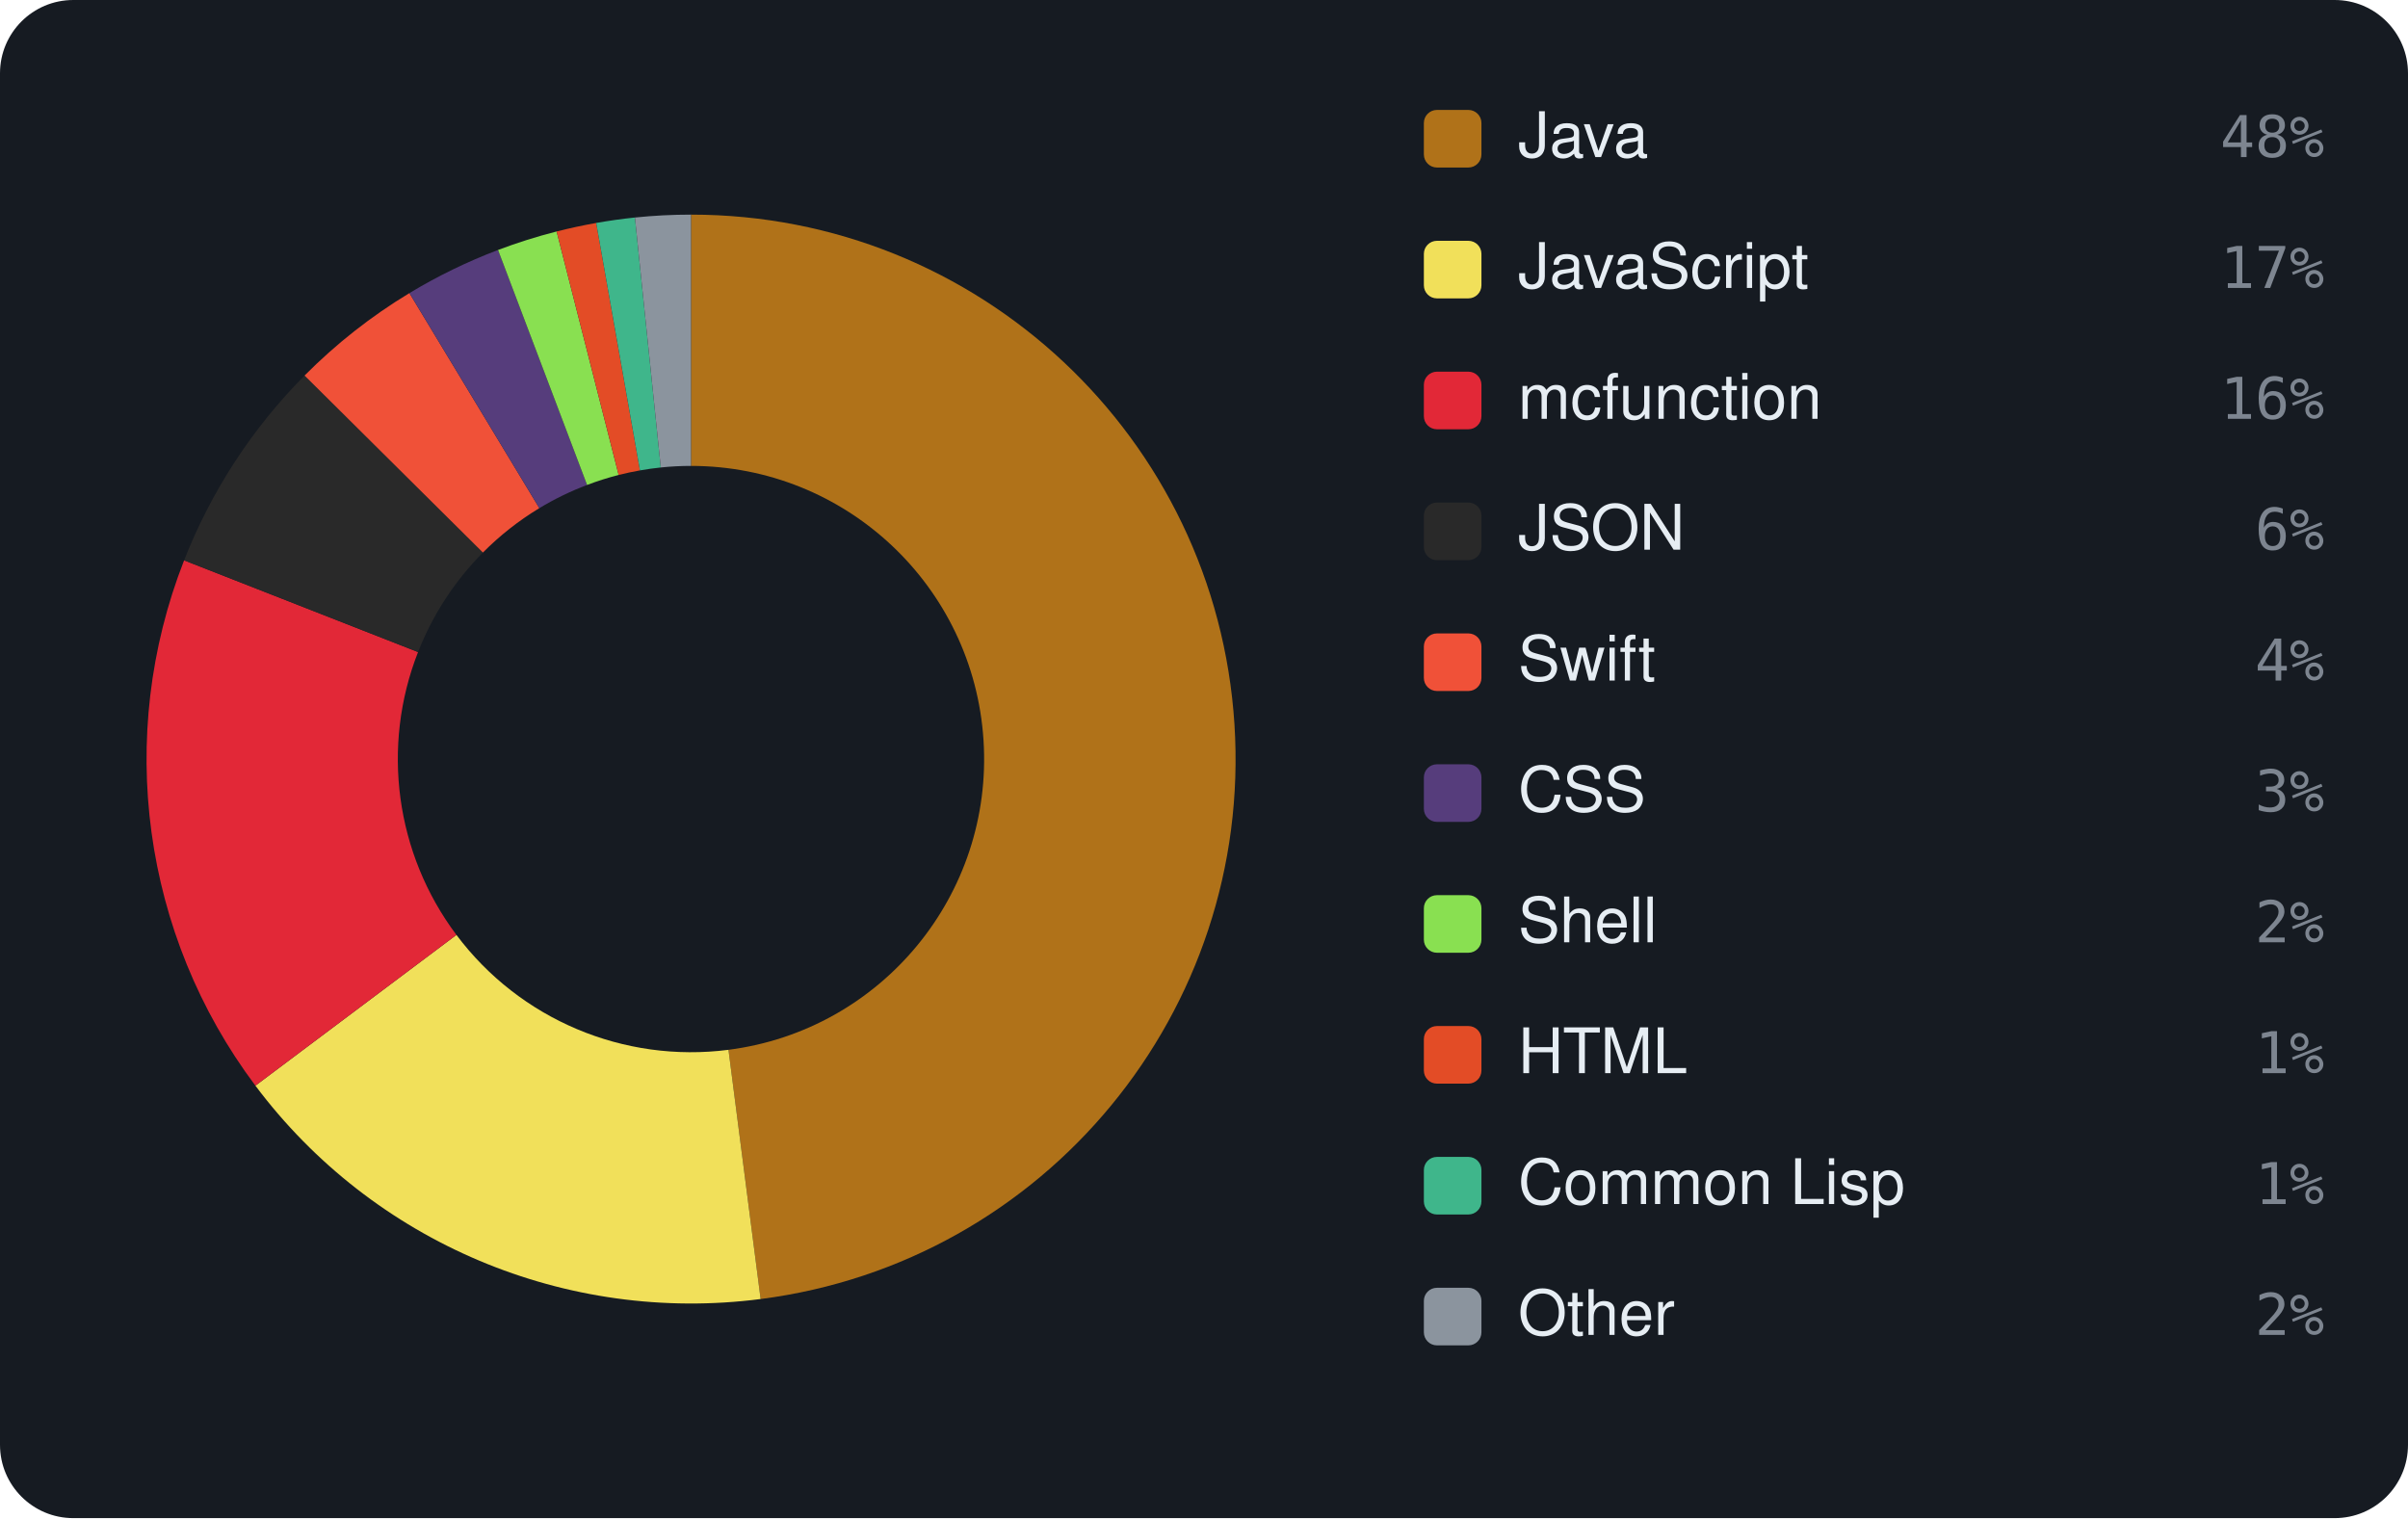
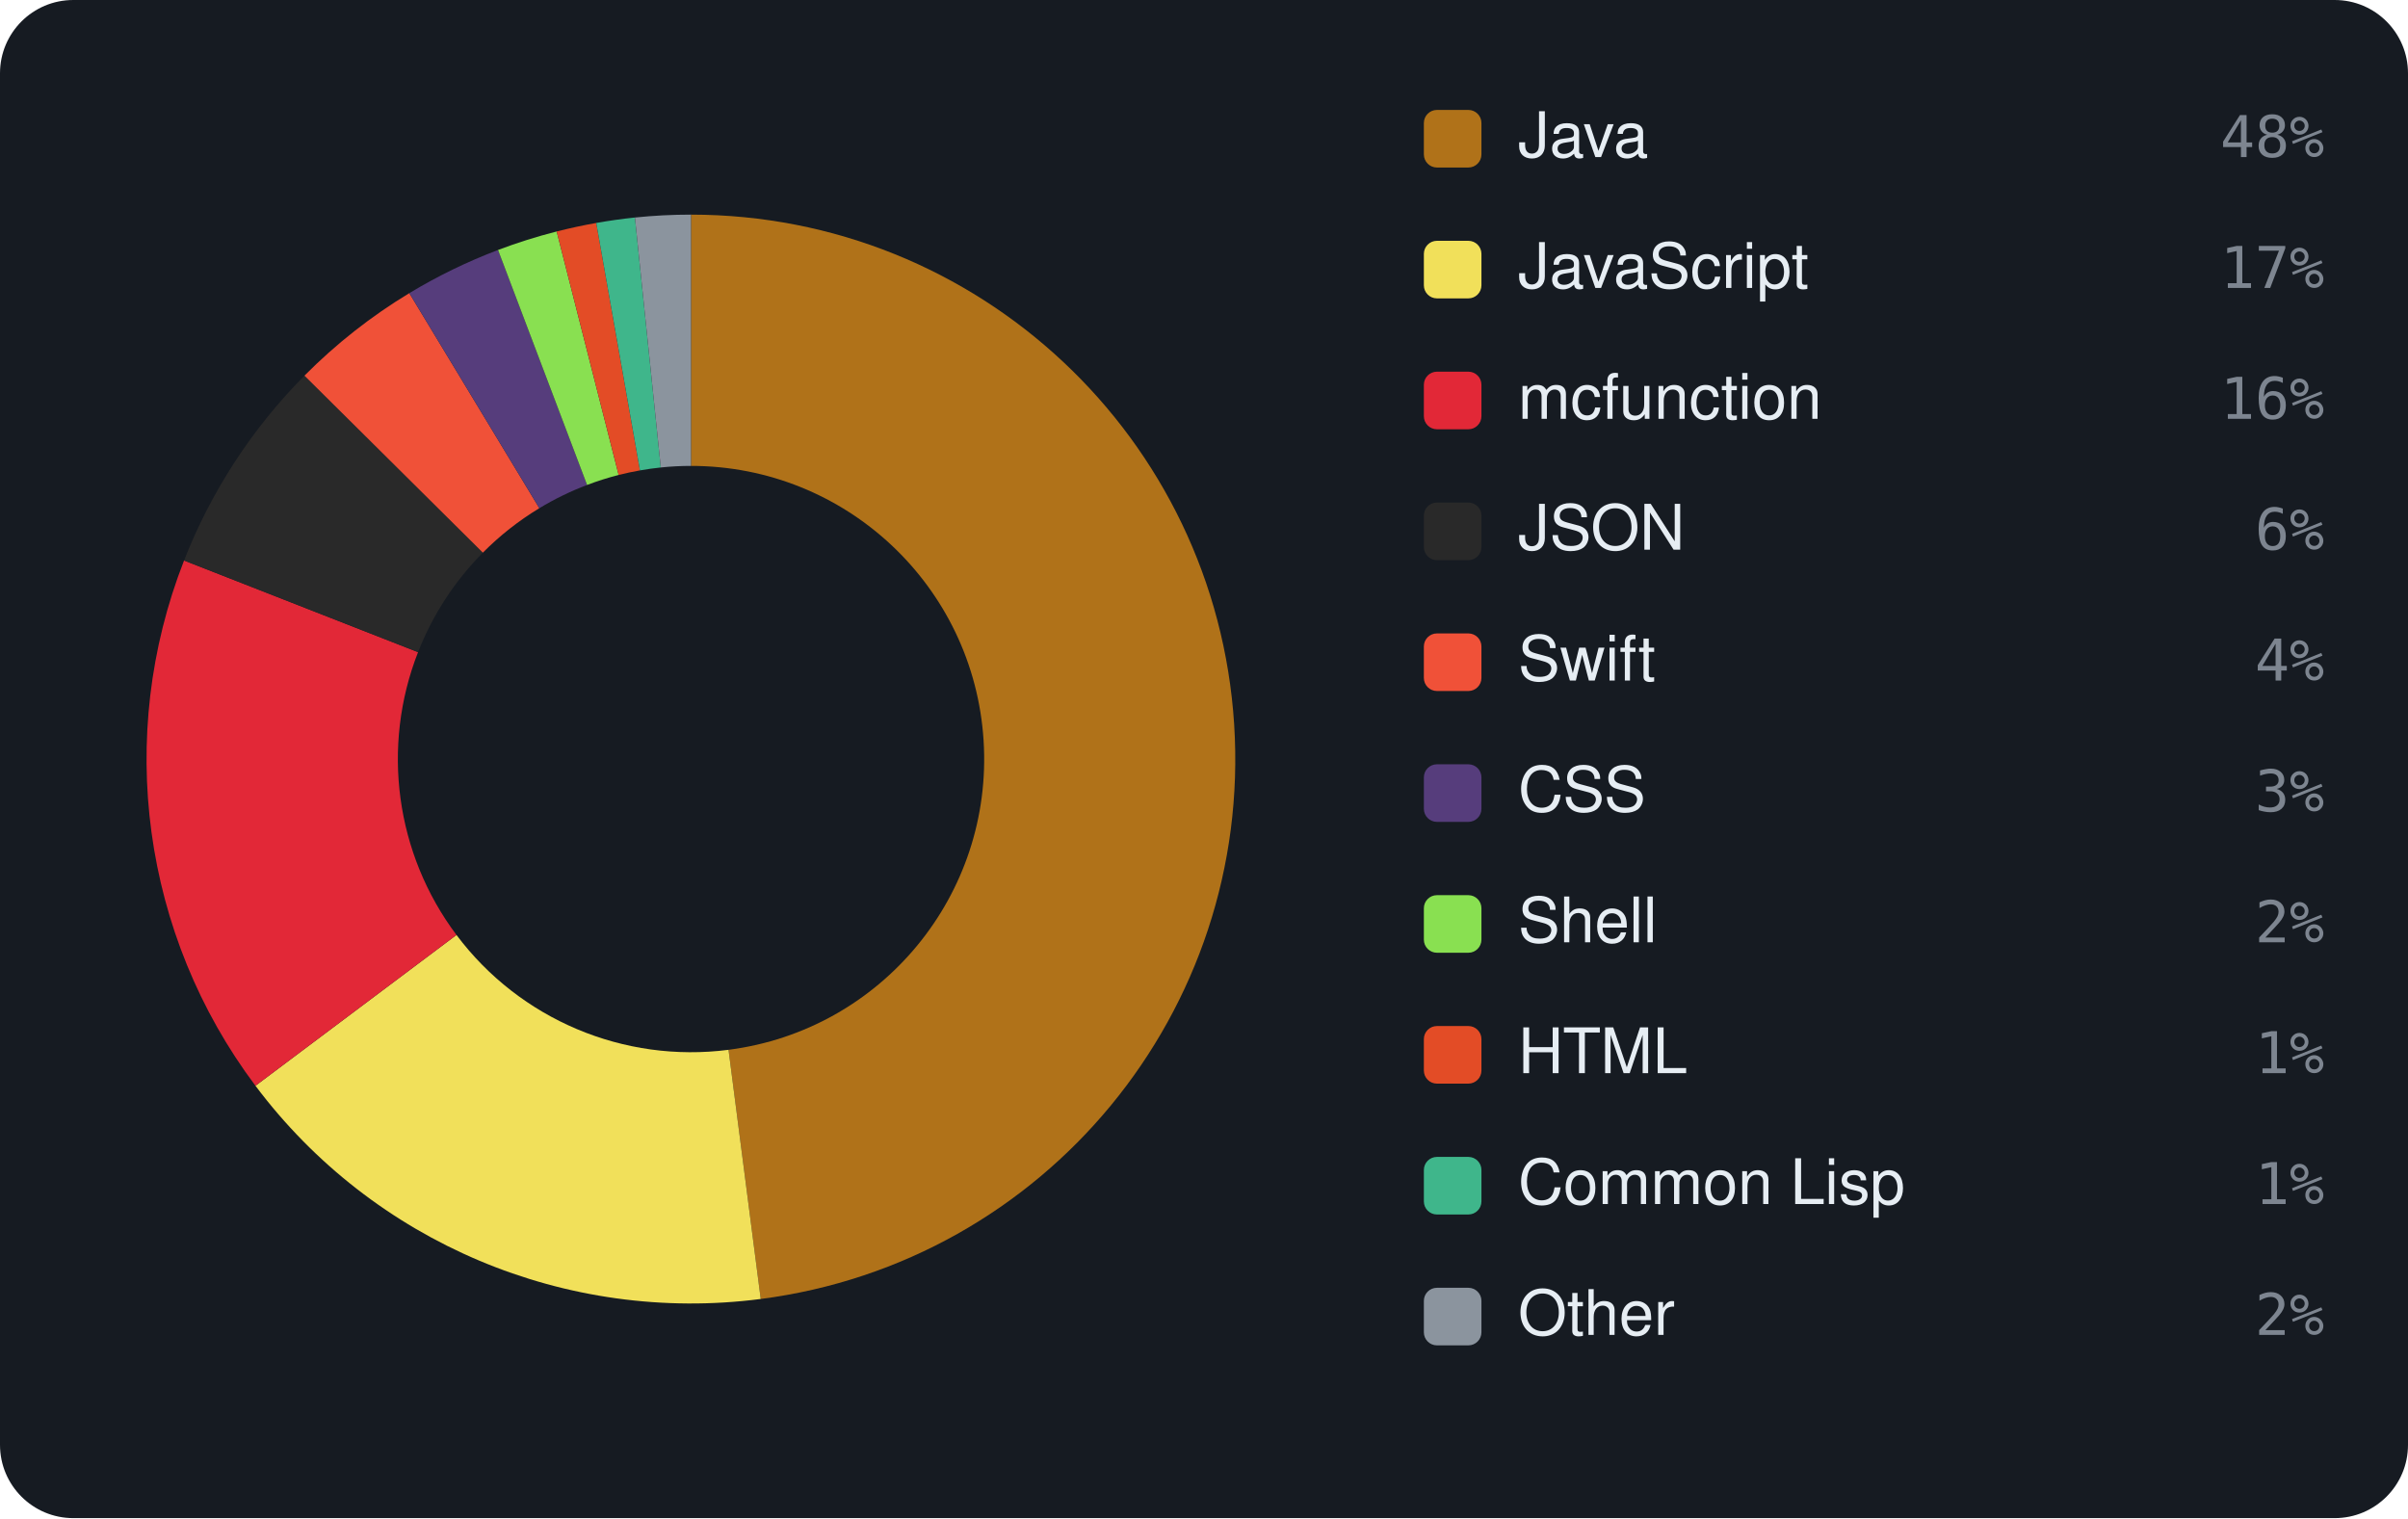
<svg xmlns="http://www.w3.org/2000/svg" viewBox="0 0 460 290" width="460" height="290" font-family="-apple-system,BlinkMacSystemFont,'Segoe UI',Helvetica,Arial,sans-serif">
  <rect width="460" height="290" rx="14" fill="#161b22" />
-   <path d="M132.00 41.00 A104 104 0 0 1 145.30 248.15 L139.16 200.54 A56 56 0 0 0 132.00 89.00 Z" fill="#b07219" />
-   <path d="M145.30 248.15 A104 104 0 0 1 48.79 207.39 L87.19 178.59 A56 56 0 0 0 139.16 200.54 Z" fill="#f1e05a" />
-   <path d="M48.79 207.39 A104 104 0 0 1 35.17 107.04 L79.86 124.56 A56 56 0 0 0 87.19 178.59 Z" fill="#E22837" />
-   <path d="M35.17 107.04 A104 104 0 0 1 58.18 71.74 L92.25 105.55 A56 56 0 0 0 79.86 124.56 Z" fill="#292929" />
-   <path d="M58.18 71.74 A104 104 0 0 1 78.21 55.99 L103.03 97.07 A56 56 0 0 0 92.25 105.55 Z" fill="#F05138" />
-   <path d="M78.21 55.99 A104 104 0 0 1 95.14 47.75 L112.15 92.64 A56 56 0 0 0 103.03 97.07 Z" fill="#563d7c" />
-   <path d="M95.14 47.75 A104 104 0 0 1 106.33 44.22 L118.18 90.73 A56 56 0 0 0 112.15 92.64 Z" fill="#89e051" />
-   <path d="M106.33 44.22 A104 104 0 0 1 113.89 42.59 L122.25 89.86 A56 56 0 0 0 118.18 90.73 Z" fill="#e34c26" />
-   <path d="M113.89 42.59 A104 104 0 0 1 121.29 41.55 L126.23 89.30 A56 56 0 0 0 122.25 89.86 Z" fill="#3fb68b" />
+   <path d="M132.00 41.00 A104 104 0 0 1 145.32 248.14 L139.17 200.54 A56 56 0 0 0 132.00 89.00 Z" fill="#b07219" />
+   <path d="M145.32 248.14 A104 104 0 0 1 48.80 207.41 L87.20 178.60 A56 56 0 0 0 139.17 200.54 Z" fill="#f1e05a" />
+   <path d="M48.80 207.41 A104 104 0 0 1 35.16 107.07 L79.86 124.58 A56 56 0 0 0 87.20 178.60 Z" fill="#E22837" />
+   <path d="M35.16 107.07 A104 104 0 0 1 58.16 71.76 L92.24 105.57 A56 56 0 0 0 79.86 124.58 Z" fill="#292929" />
+   <path d="M58.16 71.76 A104 104 0 0 1 78.19 56.00 L103.03 97.08 A56 56 0 0 0 92.24 105.57 Z" fill="#F05138" />
+   <path d="M78.19 56.00 A104 104 0 0 1 95.14 47.75 L112.15 92.64 A56 56 0 0 0 103.03 97.08 Z" fill="#563d7c" />
+   <path d="M95.14 47.75 A104 104 0 0 1 106.34 44.22 L118.18 90.73 A56 56 0 0 0 112.15 92.64 Z" fill="#89e051" />
+   <path d="M106.34 44.22 A104 104 0 0 1 113.90 42.59 L122.25 89.86 A56 56 0 0 0 118.18 90.73 Z" fill="#e34c26" />
+   <path d="M113.90 42.59 A104 104 0 0 1 121.29 41.55 L126.23 89.30 A56 56 0 0 0 122.25 89.86 Z" fill="#3fb68b" />
  <path d="M121.29 41.55 A104 104 0 0 1 132.00 41.00 L132.00 89.00 A56 56 0 0 0 126.23 89.30 Z" fill="#8b949e" />
  <rect x="272" y="21" width="11" height="11" rx="2.5" fill="#b07219" />
  <text x="290" y="30" font-size="12" fill="#e6edf3">Java</text>
  <text x="444" y="30" text-anchor="end" font-size="11" font-family="monospace" fill="#7d8590">48%</text>
  <rect x="272" y="46" width="11" height="11" rx="2.5" fill="#f1e05a" />
  <text x="290" y="55" font-size="12" fill="#e6edf3">JavaScript</text>
  <text x="444" y="55" text-anchor="end" font-size="11" font-family="monospace" fill="#7d8590">17%</text>
  <rect x="272" y="71" width="11" height="11" rx="2.5" fill="#E22837" />
  <text x="290" y="80" font-size="12" fill="#e6edf3">mcfunction</text>
  <text x="444" y="80" text-anchor="end" font-size="11" font-family="monospace" fill="#7d8590">16%</text>
  <rect x="272" y="96" width="11" height="11" rx="2.5" fill="#292929" />
  <text x="290" y="105" font-size="12" fill="#e6edf3">JSON</text>
  <text x="444" y="105" text-anchor="end" font-size="11" font-family="monospace" fill="#7d8590">6%</text>
  <rect x="272" y="121" width="11" height="11" rx="2.5" fill="#F05138" />
  <text x="290" y="130" font-size="12" fill="#e6edf3">Swift</text>
  <text x="444" y="130" text-anchor="end" font-size="11" font-family="monospace" fill="#7d8590">4%</text>
  <rect x="272" y="146" width="11" height="11" rx="2.5" fill="#563d7c" />
  <text x="290" y="155" font-size="12" fill="#e6edf3">CSS</text>
  <text x="444" y="155" text-anchor="end" font-size="11" font-family="monospace" fill="#7d8590">3%</text>
  <rect x="272" y="171" width="11" height="11" rx="2.5" fill="#89e051" />
  <text x="290" y="180" font-size="12" fill="#e6edf3">Shell</text>
  <text x="444" y="180" text-anchor="end" font-size="11" font-family="monospace" fill="#7d8590">2%</text>
  <rect x="272" y="196" width="11" height="11" rx="2.5" fill="#e34c26" />
  <text x="290" y="205" font-size="12" fill="#e6edf3">HTML</text>
  <text x="444" y="205" text-anchor="end" font-size="11" font-family="monospace" fill="#7d8590">1%</text>
  <rect x="272" y="221" width="11" height="11" rx="2.5" fill="#3fb68b" />
  <text x="290" y="230" font-size="12" fill="#e6edf3">Common Lisp</text>
  <text x="444" y="230" text-anchor="end" font-size="11" font-family="monospace" fill="#7d8590">1%</text>
  <rect x="272" y="246" width="11" height="11" rx="2.5" fill="#8b949e" />
  <text x="290" y="255" font-size="12" fill="#e6edf3">Other</text>
  <text x="444" y="255" text-anchor="end" font-size="11" font-family="monospace" fill="#7d8590">2%</text>
</svg>
